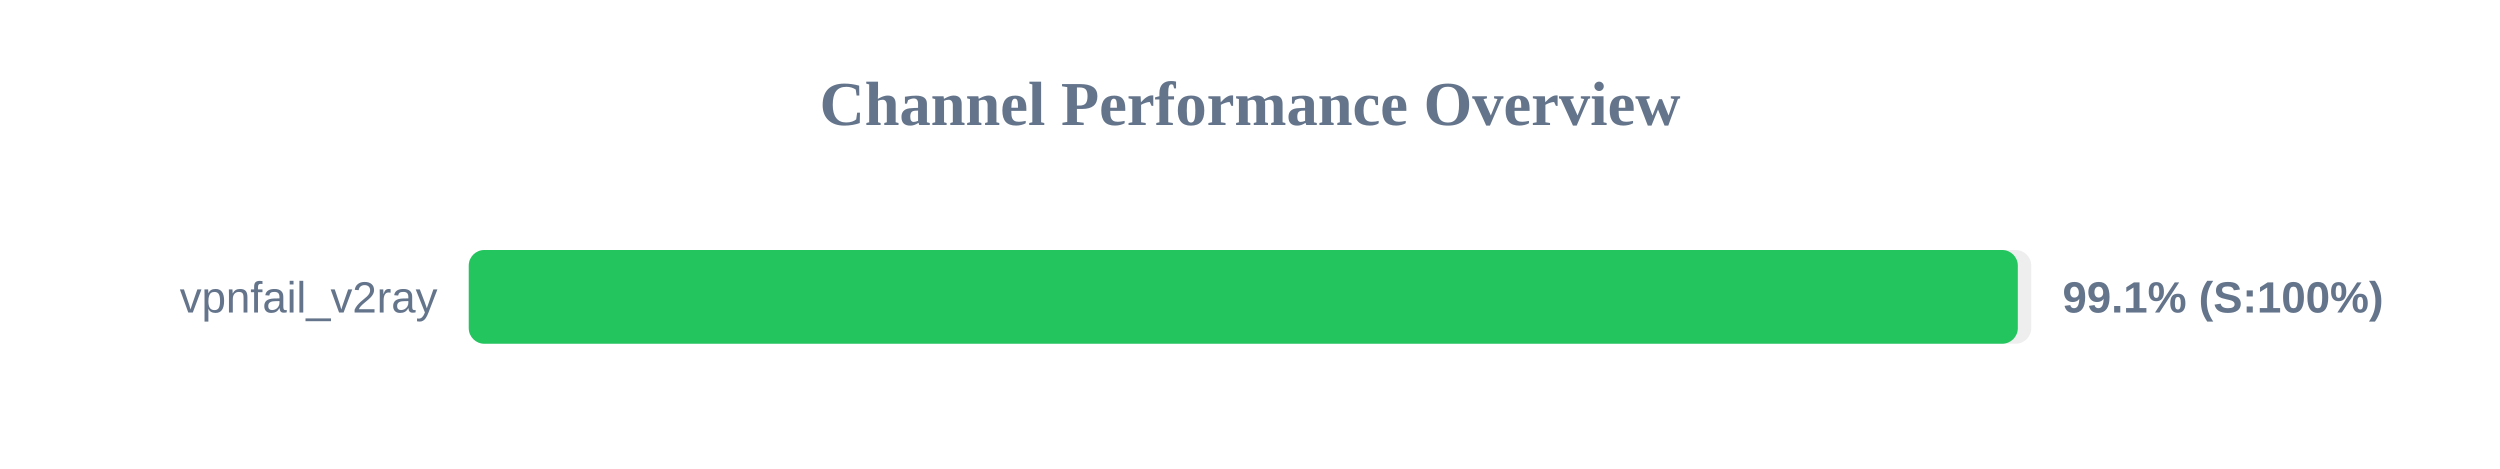
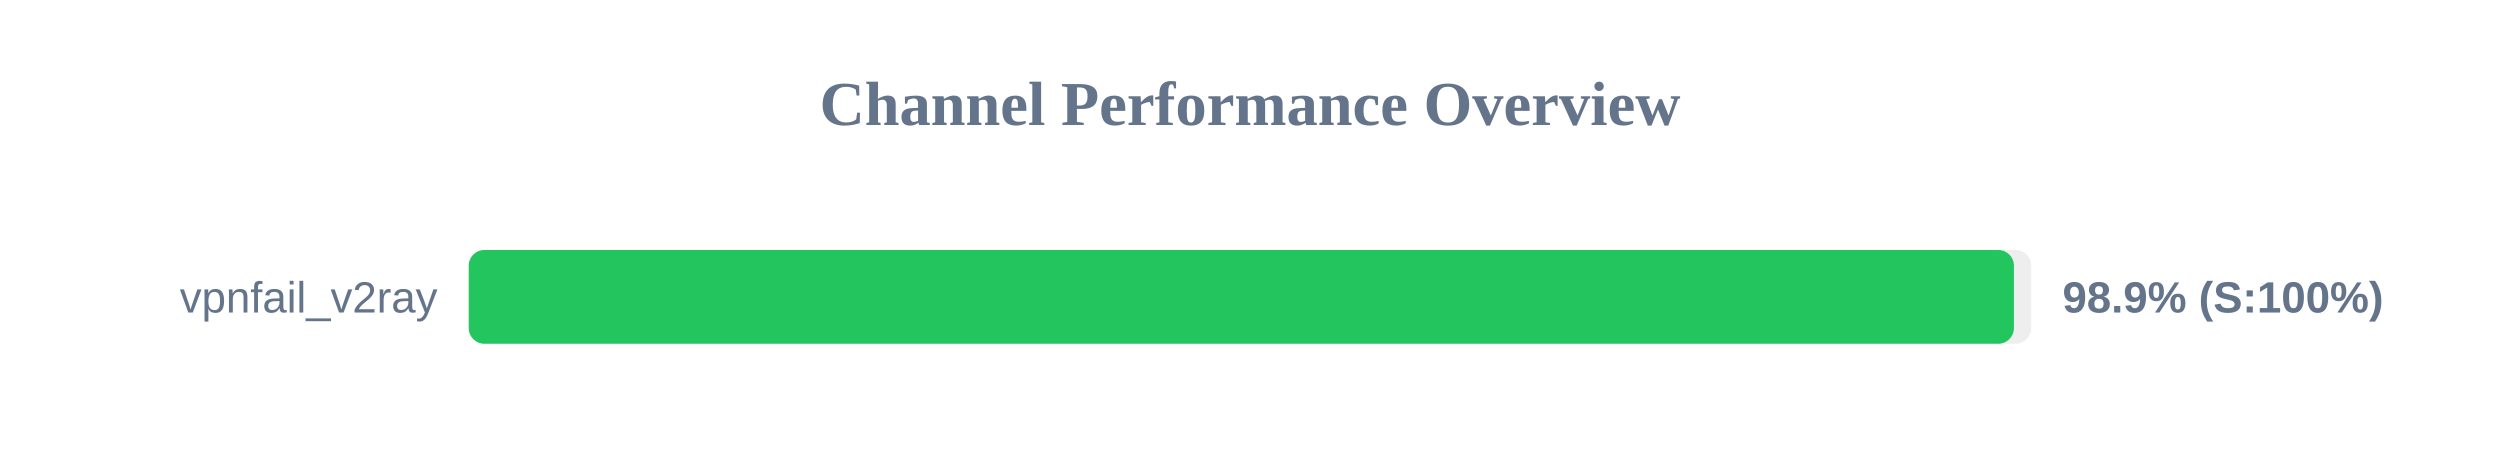
<svg xmlns="http://www.w3.org/2000/svg" width="800" height="150" version="1.1">
  <style>
        .row { font: 14px Arial; fill: #64748b; }
        .score { font: bold 14px Arial; fill: #64748b; }
    </style>
  <text x="400" y="40" text-anchor="middle" font-size="20px" font-weight="bold" fill="#64748b">Channel Performance Overview</text>
  <rect x="150" y="80" width="500" height="30" fill="#eee" rx="5" />
-   <rect x="150" y="80" width="495.7" height="30" fill="#22c55e" rx="5" />
+   <rect x="150" y="80" width="494.45" height="30" fill="#22c55e" rx="5" />
  <text x="140" y="100" text-anchor="end" class="row">vpnfail_v2ray</text>
-   <text x="660" y="100" text-anchor="start" class="score">99.1% (S:100%)</text>
+   <text x="660" y="100" text-anchor="start" class="score">98.9% (S:100%)</text>
</svg>
